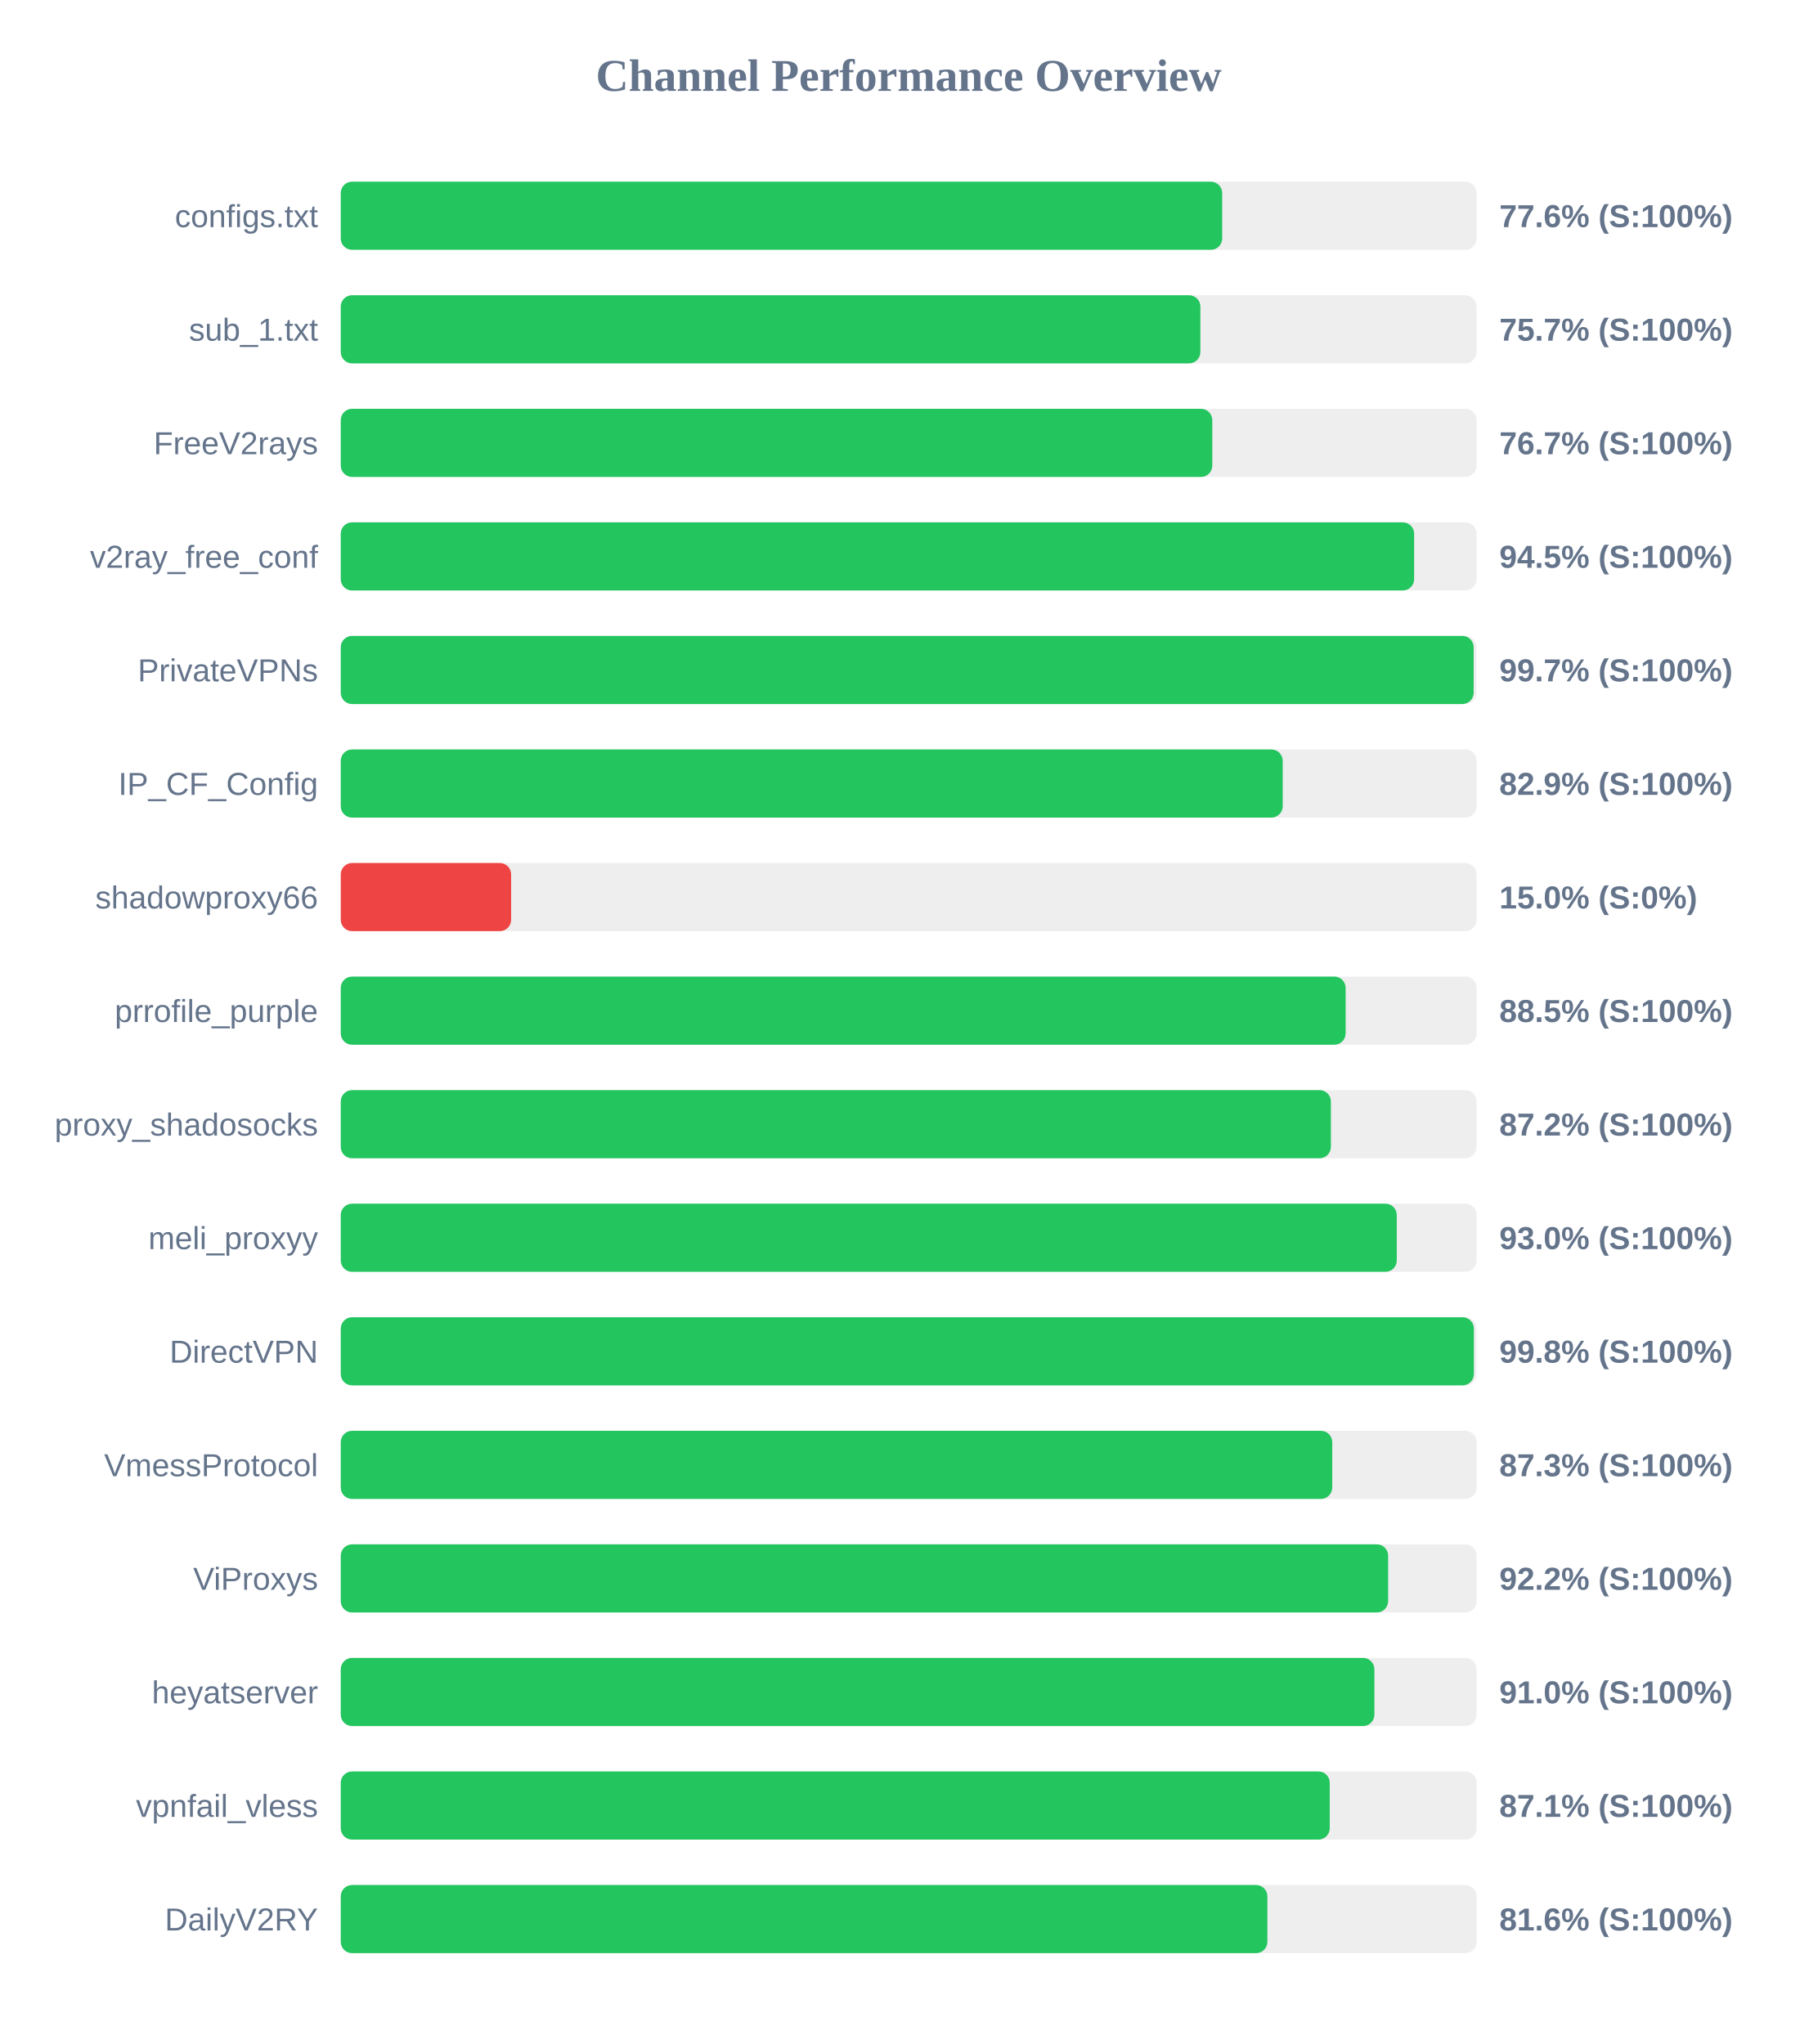
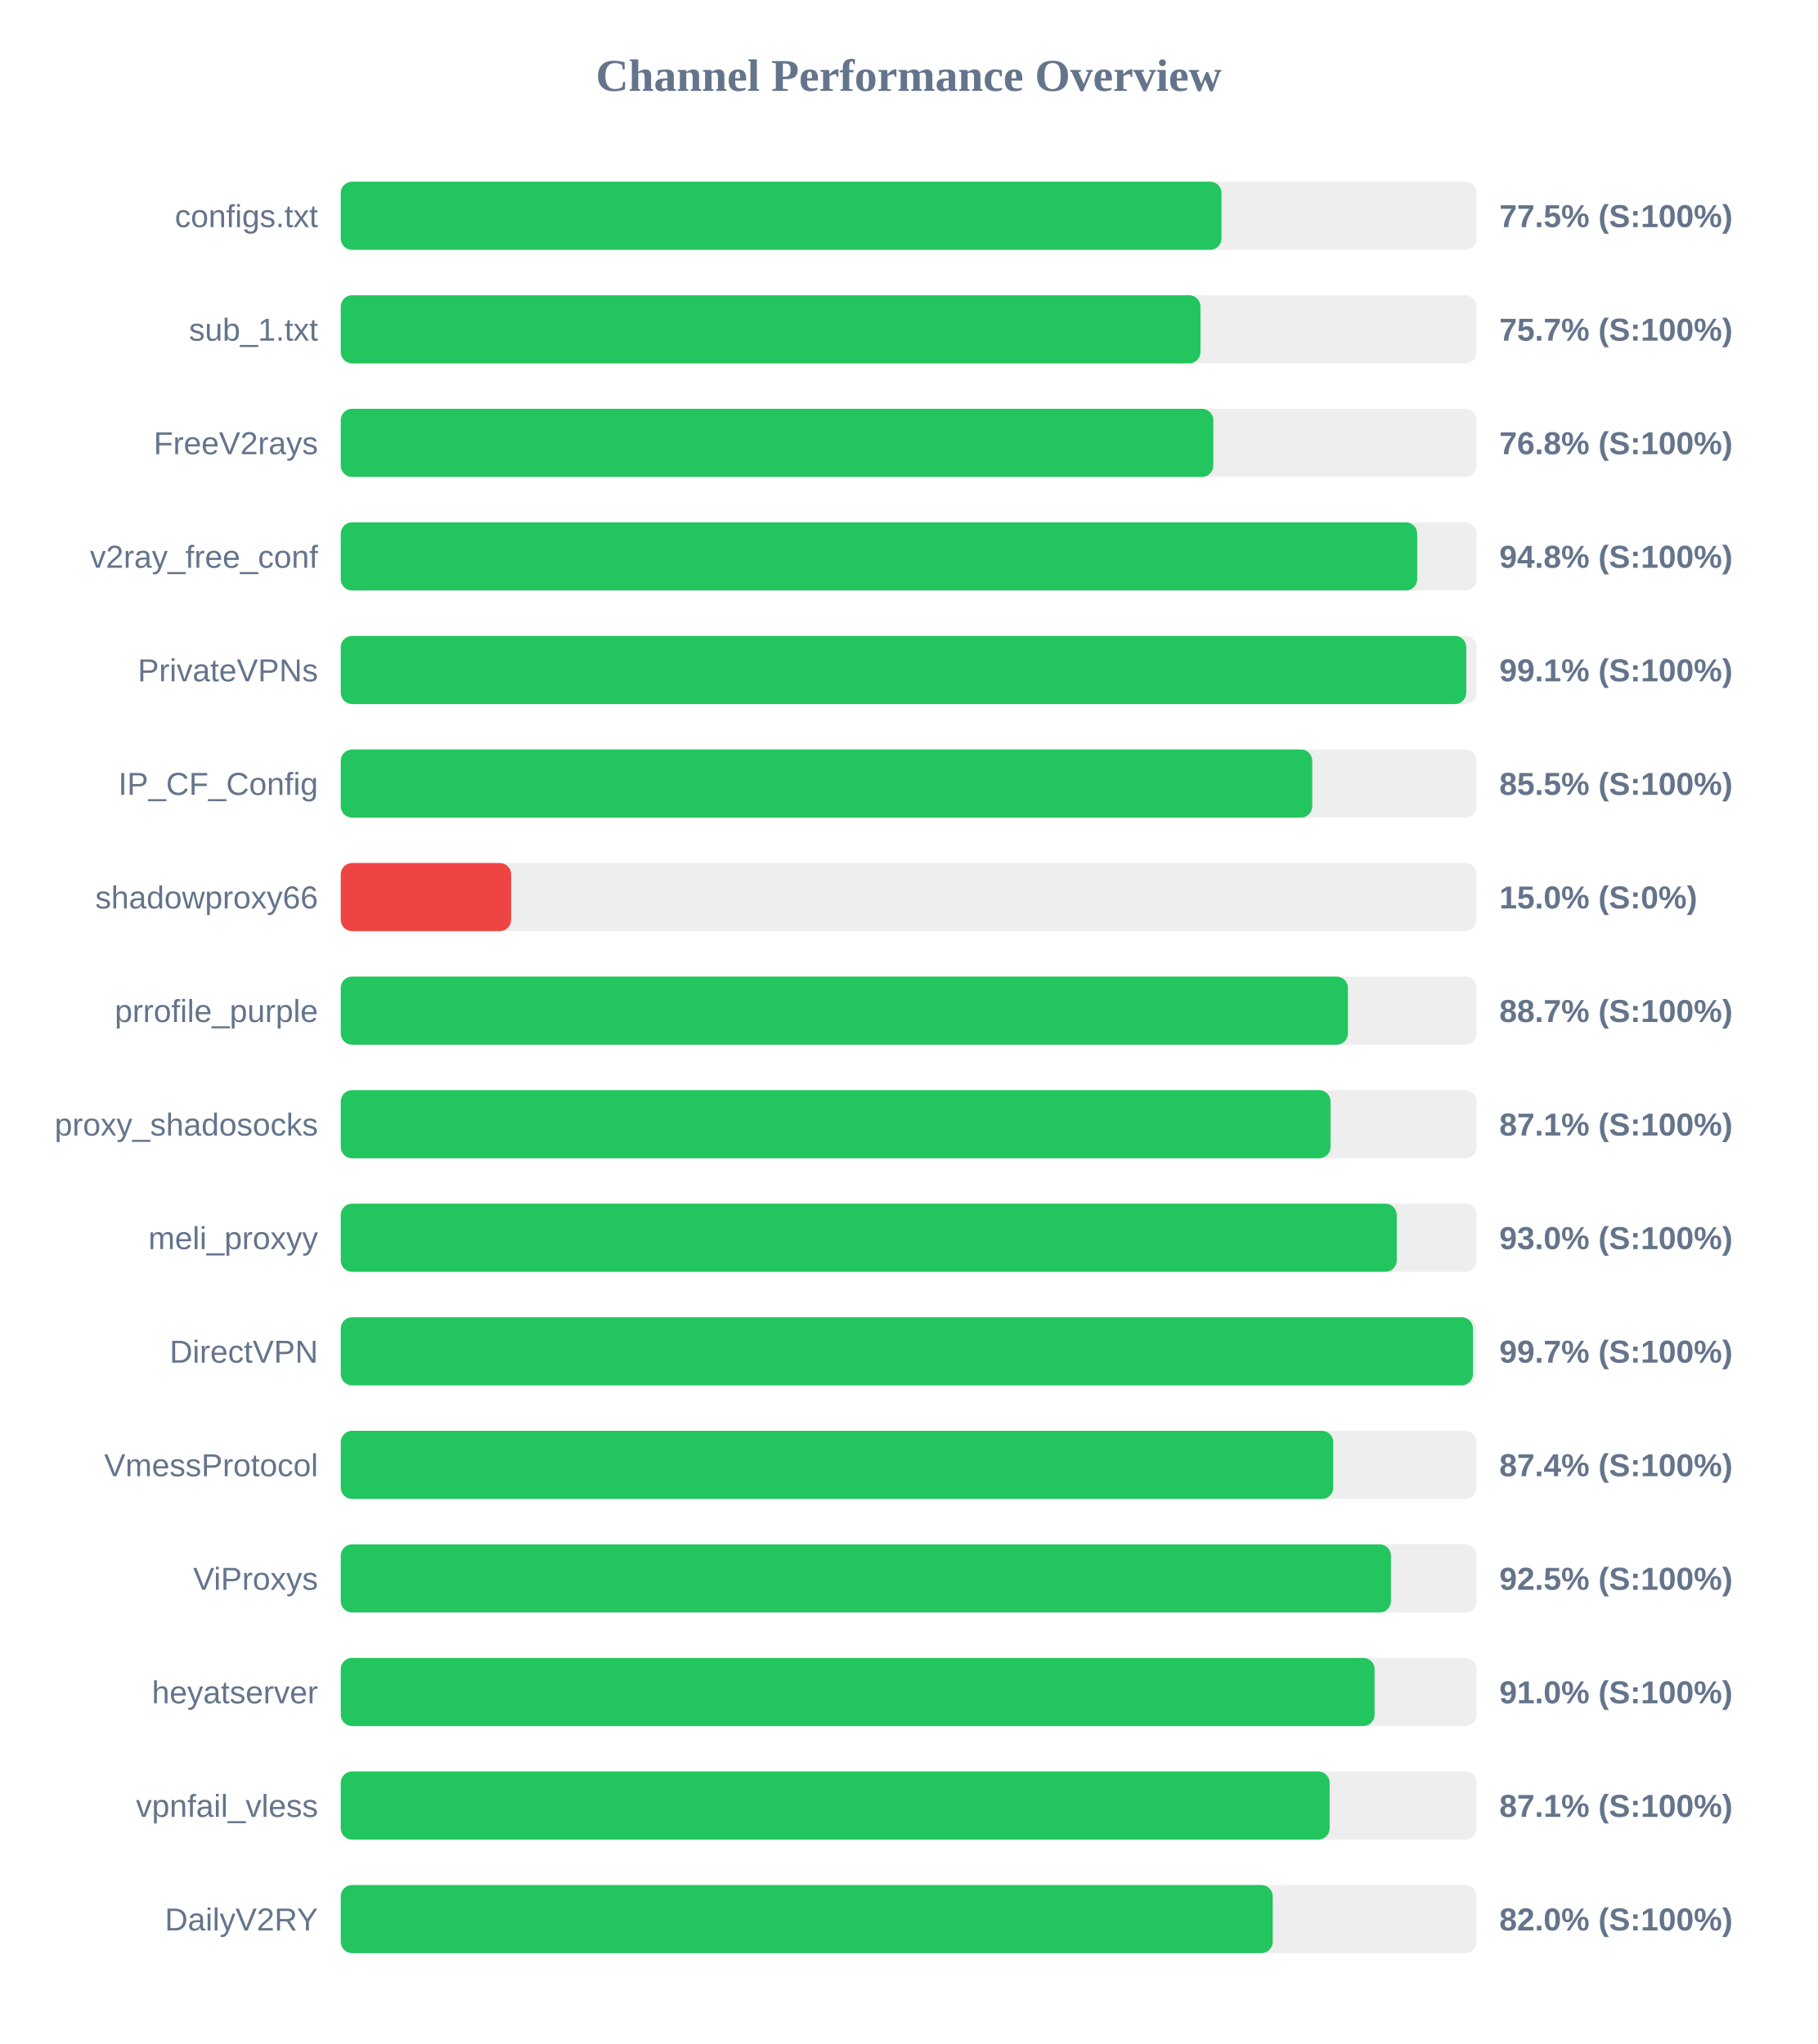
<svg xmlns="http://www.w3.org/2000/svg" width="800" height="900" version="1.1">
  <style>
        .row { font: 14px Arial; fill: #64748b; }
        .score { font: bold 14px Arial; fill: #64748b; }
    </style>
  <text x="400" y="40" text-anchor="middle" font-size="20px" font-weight="bold" fill="#64748b">Channel Performance Overview</text>
  <rect x="150" y="80" width="500" height="30" fill="#eee" rx="5" />
-   <rect x="150" y="80" width="388.0" height="30" fill="#22c55e" rx="5" />
+   <rect x="150" y="80" width="387.7" height="30" fill="#22c55e" rx="5" />
  <text x="140" y="100" text-anchor="end" class="row">configs.txt</text>
-   <text x="660" y="100" text-anchor="start" class="score">77.6% (S:100%)</text>
+   <text x="660" y="100" text-anchor="start" class="score">77.5% (S:100%)</text>
  <rect x="150" y="130" width="500" height="30" fill="#eee" rx="5" />
-   <rect x="150" y="130" width="378.4" height="30" fill="#22c55e" rx="5" />
+   <rect x="150" y="130" width="378.45" height="30" fill="#22c55e" rx="5" />
  <text x="140" y="150" text-anchor="end" class="row">sub_1.txt</text>
  <text x="660" y="150" text-anchor="start" class="score">75.7% (S:100%)</text>
  <rect x="150" y="180" width="500" height="30" fill="#eee" rx="5" />
-   <rect x="150" y="180" width="383.65" height="30" fill="#22c55e" rx="5" />
+   <rect x="150" y="180" width="384.1" height="30" fill="#22c55e" rx="5" />
  <text x="140" y="200" text-anchor="end" class="row">FreeV2rays</text>
-   <text x="660" y="200" text-anchor="start" class="score">76.7% (S:100%)</text>
+   <text x="660" y="200" text-anchor="start" class="score">76.8% (S:100%)</text>
  <rect x="150" y="230" width="500" height="30" fill="#eee" rx="5" />
-   <rect x="150" y="230" width="472.5" height="30" fill="#22c55e" rx="5" />
+   <rect x="150" y="230" width="473.85" height="30" fill="#22c55e" rx="5" />
  <text x="140" y="250" text-anchor="end" class="row">v2ray_free_conf</text>
-   <text x="660" y="250" text-anchor="start" class="score">94.5% (S:100%)</text>
+   <text x="660" y="250" text-anchor="start" class="score">94.8% (S:100%)</text>
  <rect x="150" y="280" width="500" height="30" fill="#eee" rx="5" />
-   <rect x="150" y="280" width="498.7" height="30" fill="#22c55e" rx="5" />
+   <rect x="150" y="280" width="495.45" height="30" fill="#22c55e" rx="5" />
  <text x="140" y="300" text-anchor="end" class="row">PrivateVPNs</text>
-   <text x="660" y="300" text-anchor="start" class="score">99.7% (S:100%)</text>
+   <text x="660" y="300" text-anchor="start" class="score">99.1% (S:100%)</text>
  <rect x="150" y="330" width="500" height="30" fill="#eee" rx="5" />
-   <rect x="150" y="330" width="414.65" height="30" fill="#22c55e" rx="5" />
+   <rect x="150" y="330" width="427.65" height="30" fill="#22c55e" rx="5" />
  <text x="140" y="350" text-anchor="end" class="row">IP_CF_Config</text>
-   <text x="660" y="350" text-anchor="start" class="score">82.9% (S:100%)</text>
+   <text x="660" y="350" text-anchor="start" class="score">85.5% (S:100%)</text>
  <rect x="150" y="380" width="500" height="30" fill="#eee" rx="5" />
  <rect x="150" y="380" width="75.0" height="30" fill="#ef4444" rx="5" />
  <text x="140" y="400" text-anchor="end" class="row">shadowproxy66</text>
  <text x="660" y="400" text-anchor="start" class="score">15.0% (S:0%)</text>
  <rect x="150" y="430" width="500" height="30" fill="#eee" rx="5" />
-   <rect x="150" y="430" width="442.35" height="30" fill="#22c55e" rx="5" />
+   <rect x="150" y="430" width="443.35" height="30" fill="#22c55e" rx="5" />
  <text x="140" y="450" text-anchor="end" class="row">prrofile_purple</text>
-   <text x="660" y="450" text-anchor="start" class="score">88.5% (S:100%)</text>
+   <text x="660" y="450" text-anchor="start" class="score">88.7% (S:100%)</text>
  <rect x="150" y="480" width="500" height="30" fill="#eee" rx="5" />
-   <rect x="150" y="480" width="435.85" height="30" fill="#22c55e" rx="5" />
+   <rect x="150" y="480" width="435.7" height="30" fill="#22c55e" rx="5" />
  <text x="140" y="500" text-anchor="end" class="row">proxy_shadosocks</text>
-   <text x="660" y="500" text-anchor="start" class="score">87.2% (S:100%)</text>
+   <text x="660" y="500" text-anchor="start" class="score">87.1% (S:100%)</text>
  <rect x="150" y="530" width="500" height="30" fill="#eee" rx="5" />
  <rect x="150" y="530" width="464.85" height="30" fill="#22c55e" rx="5" />
  <text x="140" y="550" text-anchor="end" class="row">meli_proxyy</text>
  <text x="660" y="550" text-anchor="start" class="score">93.0% (S:100%)</text>
  <rect x="150" y="580" width="500" height="30" fill="#eee" rx="5" />
-   <rect x="150" y="580" width="498.8" height="30" fill="#22c55e" rx="5" />
+   <rect x="150" y="580" width="498.4" height="30" fill="#22c55e" rx="5" />
  <text x="140" y="600" text-anchor="end" class="row">DirectVPN</text>
-   <text x="660" y="600" text-anchor="start" class="score">99.8% (S:100%)</text>
+   <text x="660" y="600" text-anchor="start" class="score">99.7% (S:100%)</text>
  <rect x="150" y="630" width="500" height="30" fill="#eee" rx="5" />
-   <rect x="150" y="630" width="436.45" height="30" fill="#22c55e" rx="5" />
+   <rect x="150" y="630" width="436.9" height="30" fill="#22c55e" rx="5" />
  <text x="140" y="650" text-anchor="end" class="row">VmessProtocol</text>
-   <text x="660" y="650" text-anchor="start" class="score">87.3% (S:100%)</text>
+   <text x="660" y="650" text-anchor="start" class="score">87.4% (S:100%)</text>
  <rect x="150" y="680" width="500" height="30" fill="#eee" rx="5" />
-   <rect x="150" y="680" width="461.05" height="30" fill="#22c55e" rx="5" />
+   <rect x="150" y="680" width="462.3" height="30" fill="#22c55e" rx="5" />
  <text x="140" y="700" text-anchor="end" class="row">ViProxys</text>
-   <text x="660" y="700" text-anchor="start" class="score">92.2% (S:100%)</text>
+   <text x="660" y="700" text-anchor="start" class="score">92.5% (S:100%)</text>
  <rect x="150" y="730" width="500" height="30" fill="#eee" rx="5" />
-   <rect x="150" y="730" width="455.0" height="30" fill="#22c55e" rx="5" />
+   <rect x="150" y="730" width="455.1" height="30" fill="#22c55e" rx="5" />
  <text x="140" y="750" text-anchor="end" class="row">heyatserver</text>
  <text x="660" y="750" text-anchor="start" class="score">91.0% (S:100%)</text>
  <rect x="150" y="780" width="500" height="30" fill="#eee" rx="5" />
-   <rect x="150" y="780" width="435.35" height="30" fill="#22c55e" rx="5" />
+   <rect x="150" y="780" width="435.3" height="30" fill="#22c55e" rx="5" />
  <text x="140" y="800" text-anchor="end" class="row">vpnfail_vless</text>
  <text x="660" y="800" text-anchor="start" class="score">87.1% (S:100%)</text>
  <rect x="150" y="830" width="500" height="30" fill="#eee" rx="5" />
-   <rect x="150" y="830" width="407.9" height="30" fill="#22c55e" rx="5" />
+   <rect x="150" y="830" width="410.25" height="30" fill="#22c55e" rx="5" />
  <text x="140" y="850" text-anchor="end" class="row">DailyV2RY</text>
-   <text x="660" y="850" text-anchor="start" class="score">81.6% (S:100%)</text>
+   <text x="660" y="850" text-anchor="start" class="score">82.0% (S:100%)</text>
</svg>
